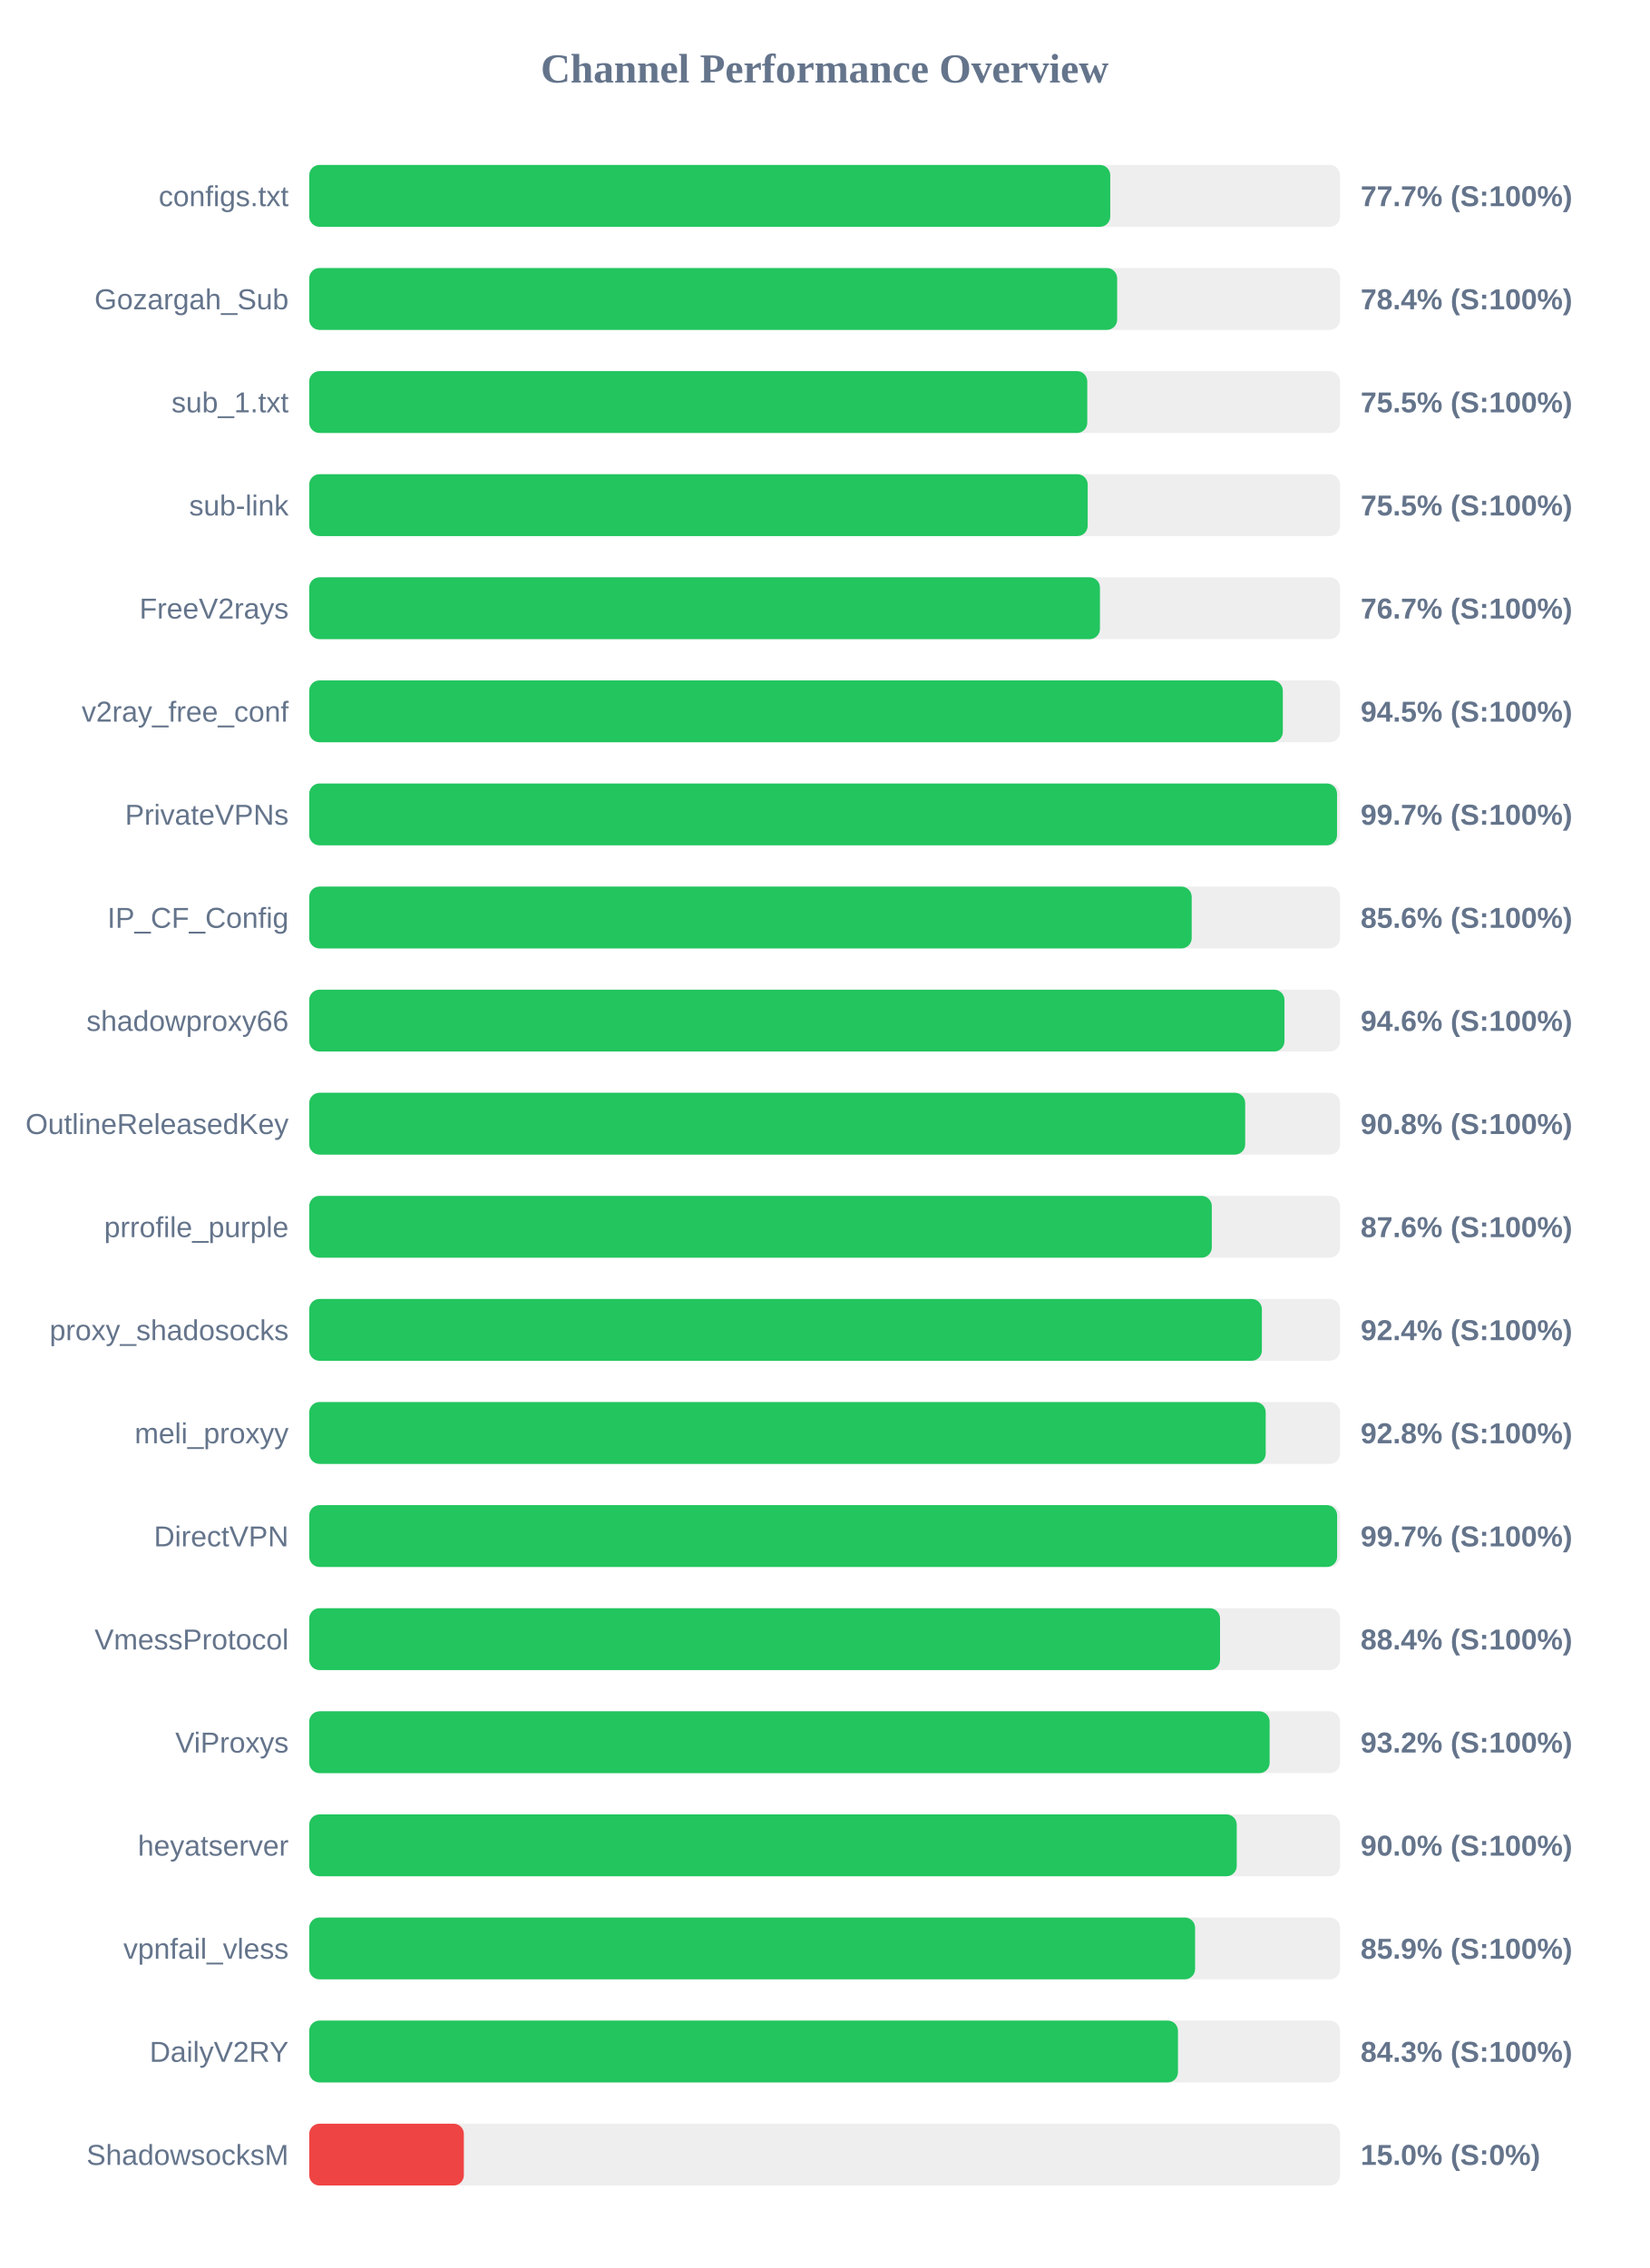
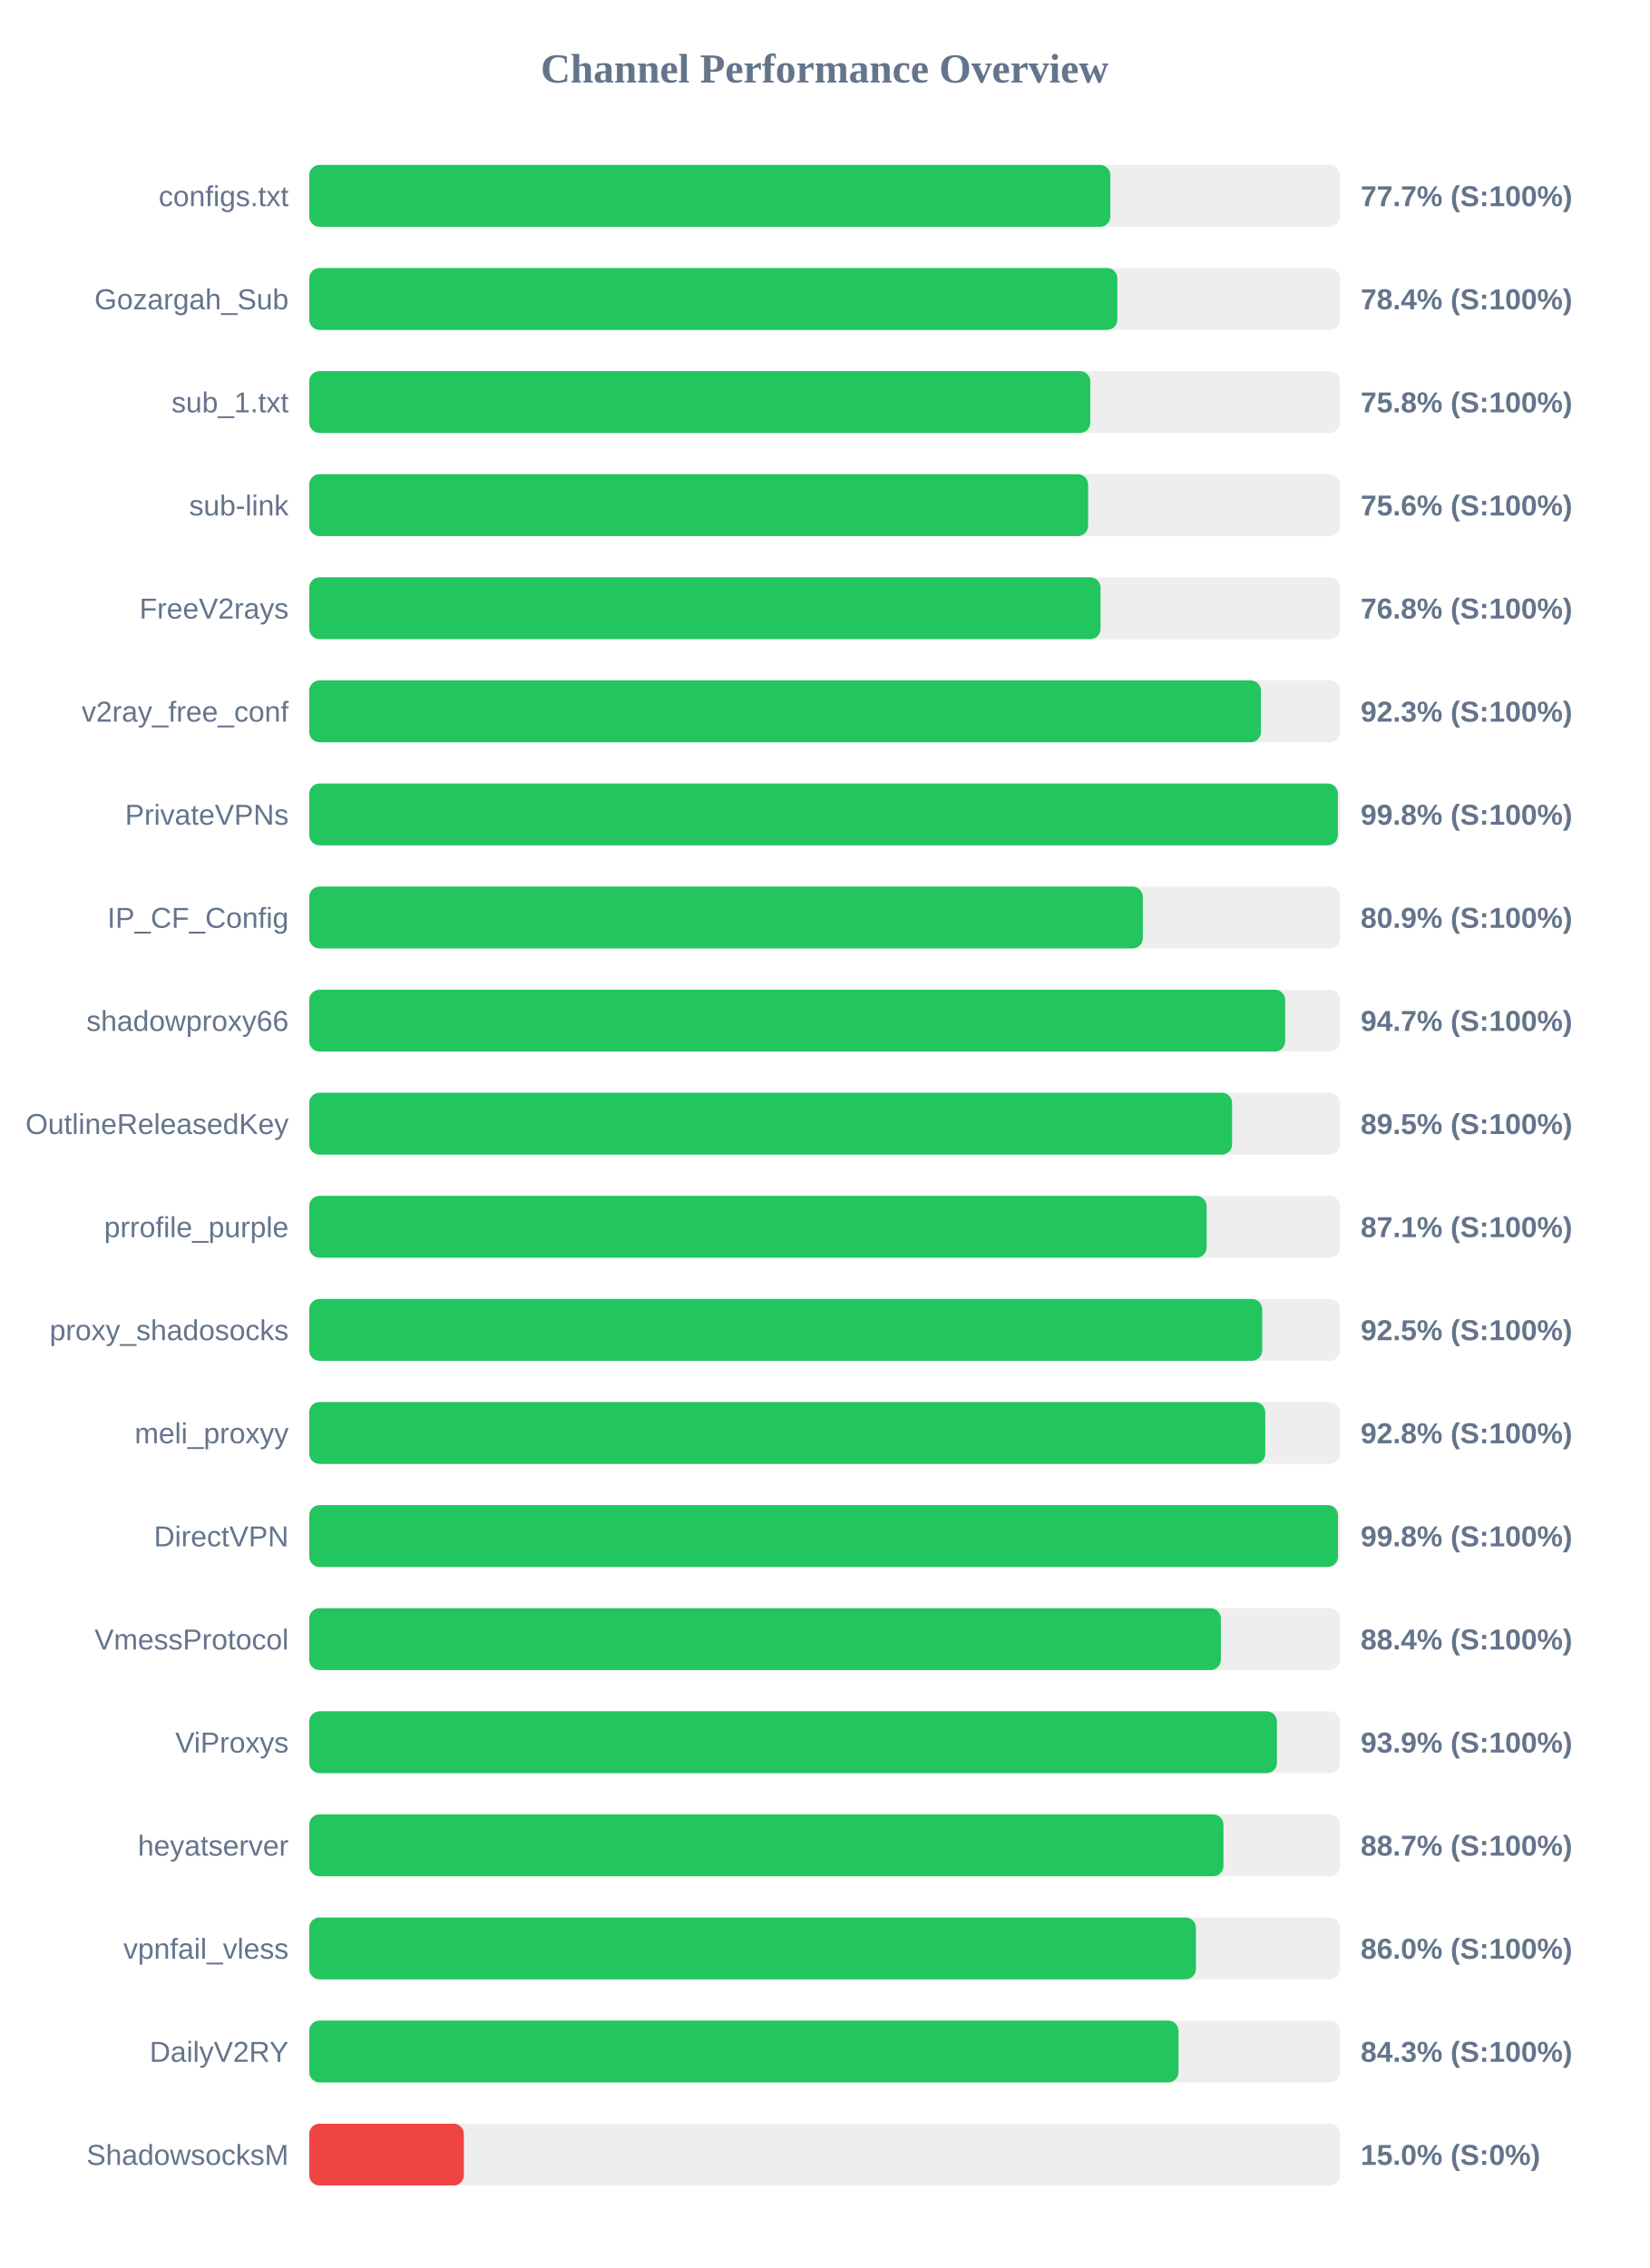
<svg xmlns="http://www.w3.org/2000/svg" width="800" height="1100" version="1.1">
  <style>
        .row { font: 14px Arial; fill: #64748b; }
        .score { font: bold 14px Arial; fill: #64748b; }
    </style>
  <text x="400" y="40" text-anchor="middle" font-size="20px" font-weight="bold" fill="#64748b">Channel Performance Overview</text>
  <rect x="150" y="80" width="500" height="30" fill="#eee" rx="5" />
-   <rect x="150" y="80" width="388.55" height="30" fill="#22c55e" rx="5" />
+   <rect x="150" y="80" width="388.6" height="30" fill="#22c55e" rx="5" />
  <text x="140" y="100" text-anchor="end" class="row">configs.txt</text>
  <text x="660" y="100" text-anchor="start" class="score">77.7% (S:100%)</text>
  <rect x="150" y="130" width="500" height="30" fill="#eee" rx="5" />
-   <rect x="150" y="130" width="391.9" height="30" fill="#22c55e" rx="5" />
+   <rect x="150" y="130" width="392.0" height="30" fill="#22c55e" rx="5" />
  <text x="140" y="150" text-anchor="end" class="row">Gozargah_Sub</text>
  <text x="660" y="150" text-anchor="start" class="score">78.4% (S:100%)</text>
  <rect x="150" y="180" width="500" height="30" fill="#eee" rx="5" />
-   <rect x="150" y="180" width="377.4" height="30" fill="#22c55e" rx="5" />
+   <rect x="150" y="180" width="378.85" height="30" fill="#22c55e" rx="5" />
  <text x="140" y="200" text-anchor="end" class="row">sub_1.txt</text>
-   <text x="660" y="200" text-anchor="start" class="score">75.5% (S:100%)</text>
+   <text x="660" y="200" text-anchor="start" class="score">75.8% (S:100%)</text>
  <rect x="150" y="230" width="500" height="30" fill="#eee" rx="5" />
-   <rect x="150" y="230" width="377.6" height="30" fill="#22c55e" rx="5" />
+   <rect x="150" y="230" width="377.8" height="30" fill="#22c55e" rx="5" />
  <text x="140" y="250" text-anchor="end" class="row">sub-link</text>
-   <text x="660" y="250" text-anchor="start" class="score">75.5% (S:100%)</text>
+   <text x="660" y="250" text-anchor="start" class="score">75.6% (S:100%)</text>
  <rect x="150" y="280" width="500" height="30" fill="#eee" rx="5" />
-   <rect x="150" y="280" width="383.55" height="30" fill="#22c55e" rx="5" />
+   <rect x="150" y="280" width="383.85" height="30" fill="#22c55e" rx="5" />
  <text x="140" y="300" text-anchor="end" class="row">FreeV2rays</text>
-   <text x="660" y="300" text-anchor="start" class="score">76.7% (S:100%)</text>
+   <text x="660" y="300" text-anchor="start" class="score">76.8% (S:100%)</text>
  <rect x="150" y="330" width="500" height="30" fill="#eee" rx="5" />
-   <rect x="150" y="330" width="472.25" height="30" fill="#22c55e" rx="5" />
+   <rect x="150" y="330" width="461.65" height="30" fill="#22c55e" rx="5" />
  <text x="140" y="350" text-anchor="end" class="row">v2ray_free_conf</text>
-   <text x="660" y="350" text-anchor="start" class="score">94.5% (S:100%)</text>
+   <text x="660" y="350" text-anchor="start" class="score">92.3% (S:100%)</text>
  <rect x="150" y="380" width="500" height="30" fill="#eee" rx="5" />
-   <rect x="150" y="380" width="498.55" height="30" fill="#22c55e" rx="5" />
+   <rect x="150" y="380" width="498.95" height="30" fill="#22c55e" rx="5" />
  <text x="140" y="400" text-anchor="end" class="row">PrivateVPNs</text>
-   <text x="660" y="400" text-anchor="start" class="score">99.7% (S:100%)</text>
+   <text x="660" y="400" text-anchor="start" class="score">99.8% (S:100%)</text>
  <rect x="150" y="430" width="500" height="30" fill="#eee" rx="5" />
-   <rect x="150" y="430" width="428.05" height="30" fill="#22c55e" rx="5" />
+   <rect x="150" y="430" width="404.35" height="30" fill="#22c55e" rx="5" />
  <text x="140" y="450" text-anchor="end" class="row">IP_CF_Config</text>
-   <text x="660" y="450" text-anchor="start" class="score">85.6% (S:100%)</text>
+   <text x="660" y="450" text-anchor="start" class="score">80.9% (S:100%)</text>
  <rect x="150" y="480" width="500" height="30" fill="#eee" rx="5" />
-   <rect x="150" y="480" width="473.05" height="30" fill="#22c55e" rx="5" />
+   <rect x="150" y="480" width="473.4" height="30" fill="#22c55e" rx="5" />
  <text x="140" y="500" text-anchor="end" class="row">shadowproxy66</text>
-   <text x="660" y="500" text-anchor="start" class="score">94.6% (S:100%)</text>
+   <text x="660" y="500" text-anchor="start" class="score">94.7% (S:100%)</text>
  <rect x="150" y="530" width="500" height="30" fill="#eee" rx="5" />
-   <rect x="150" y="530" width="454.0" height="30" fill="#22c55e" rx="5" />
+   <rect x="150" y="530" width="447.65" height="30" fill="#22c55e" rx="5" />
  <text x="140" y="550" text-anchor="end" class="row">OutlineReleasedKey</text>
-   <text x="660" y="550" text-anchor="start" class="score">90.8% (S:100%)</text>
+   <text x="660" y="550" text-anchor="start" class="score">89.5% (S:100%)</text>
  <rect x="150" y="580" width="500" height="30" fill="#eee" rx="5" />
-   <rect x="150" y="580" width="437.8" height="30" fill="#22c55e" rx="5" />
+   <rect x="150" y="580" width="435.3" height="30" fill="#22c55e" rx="5" />
  <text x="140" y="600" text-anchor="end" class="row">prrofile_purple</text>
-   <text x="660" y="600" text-anchor="start" class="score">87.6% (S:100%)</text>
+   <text x="660" y="600" text-anchor="start" class="score">87.1% (S:100%)</text>
  <rect x="150" y="630" width="500" height="30" fill="#eee" rx="5" />
-   <rect x="150" y="630" width="462.1" height="30" fill="#22c55e" rx="5" />
+   <rect x="150" y="630" width="462.25" height="30" fill="#22c55e" rx="5" />
  <text x="140" y="650" text-anchor="end" class="row">proxy_shadosocks</text>
-   <text x="660" y="650" text-anchor="start" class="score">92.4% (S:100%)</text>
+   <text x="660" y="650" text-anchor="start" class="score">92.5% (S:100%)</text>
  <rect x="150" y="680" width="500" height="30" fill="#eee" rx="5" />
-   <rect x="150" y="680" width="463.95" height="30" fill="#22c55e" rx="5" />
+   <rect x="150" y="680" width="463.75" height="30" fill="#22c55e" rx="5" />
  <text x="140" y="700" text-anchor="end" class="row">meli_proxyy</text>
  <text x="660" y="700" text-anchor="start" class="score">92.8% (S:100%)</text>
  <rect x="150" y="730" width="500" height="30" fill="#eee" rx="5" />
-   <rect x="150" y="730" width="498.6" height="30" fill="#22c55e" rx="5" />
+   <rect x="150" y="730" width="499.0" height="30" fill="#22c55e" rx="5" />
  <text x="140" y="750" text-anchor="end" class="row">DirectVPN</text>
-   <text x="660" y="750" text-anchor="start" class="score">99.7% (S:100%)</text>
+   <text x="660" y="750" text-anchor="start" class="score">99.8% (S:100%)</text>
  <rect x="150" y="780" width="500" height="30" fill="#eee" rx="5" />
-   <rect x="150" y="780" width="441.8" height="30" fill="#22c55e" rx="5" />
+   <rect x="150" y="780" width="442.2" height="30" fill="#22c55e" rx="5" />
  <text x="140" y="800" text-anchor="end" class="row">VmessProtocol</text>
  <text x="660" y="800" text-anchor="start" class="score">88.4% (S:100%)</text>
  <rect x="150" y="830" width="500" height="30" fill="#eee" rx="5" />
-   <rect x="150" y="830" width="465.85" height="30" fill="#22c55e" rx="5" />
+   <rect x="150" y="830" width="469.4" height="30" fill="#22c55e" rx="5" />
  <text x="140" y="850" text-anchor="end" class="row">ViProxys</text>
-   <text x="660" y="850" text-anchor="start" class="score">93.2% (S:100%)</text>
+   <text x="660" y="850" text-anchor="start" class="score">93.9% (S:100%)</text>
  <rect x="150" y="880" width="500" height="30" fill="#eee" rx="5" />
-   <rect x="150" y="880" width="449.9" height="30" fill="#22c55e" rx="5" />
+   <rect x="150" y="880" width="443.45" height="30" fill="#22c55e" rx="5" />
  <text x="140" y="900" text-anchor="end" class="row">heyatserver</text>
-   <text x="660" y="900" text-anchor="start" class="score">90.0% (S:100%)</text>
+   <text x="660" y="900" text-anchor="start" class="score">88.7% (S:100%)</text>
  <rect x="150" y="930" width="500" height="30" fill="#eee" rx="5" />
-   <rect x="150" y="930" width="429.7" height="30" fill="#22c55e" rx="5" />
+   <rect x="150" y="930" width="430.1" height="30" fill="#22c55e" rx="5" />
  <text x="140" y="950" text-anchor="end" class="row">vpnfail_vless</text>
-   <text x="660" y="950" text-anchor="start" class="score">85.9% (S:100%)</text>
+   <text x="660" y="950" text-anchor="start" class="score">86.0% (S:100%)</text>
  <rect x="150" y="980" width="500" height="30" fill="#eee" rx="5" />
-   <rect x="150" y="980" width="421.4" height="30" fill="#22c55e" rx="5" />
+   <rect x="150" y="980" width="421.65" height="30" fill="#22c55e" rx="5" />
  <text x="140" y="1000" text-anchor="end" class="row">DailyV2RY</text>
  <text x="660" y="1000" text-anchor="start" class="score">84.3% (S:100%)</text>
  <rect x="150" y="1030" width="500" height="30" fill="#eee" rx="5" />
  <rect x="150" y="1030" width="75.0" height="30" fill="#ef4444" rx="5" />
  <text x="140" y="1050" text-anchor="end" class="row">ShadowsocksM</text>
  <text x="660" y="1050" text-anchor="start" class="score">15.0% (S:0%)</text>
</svg>
